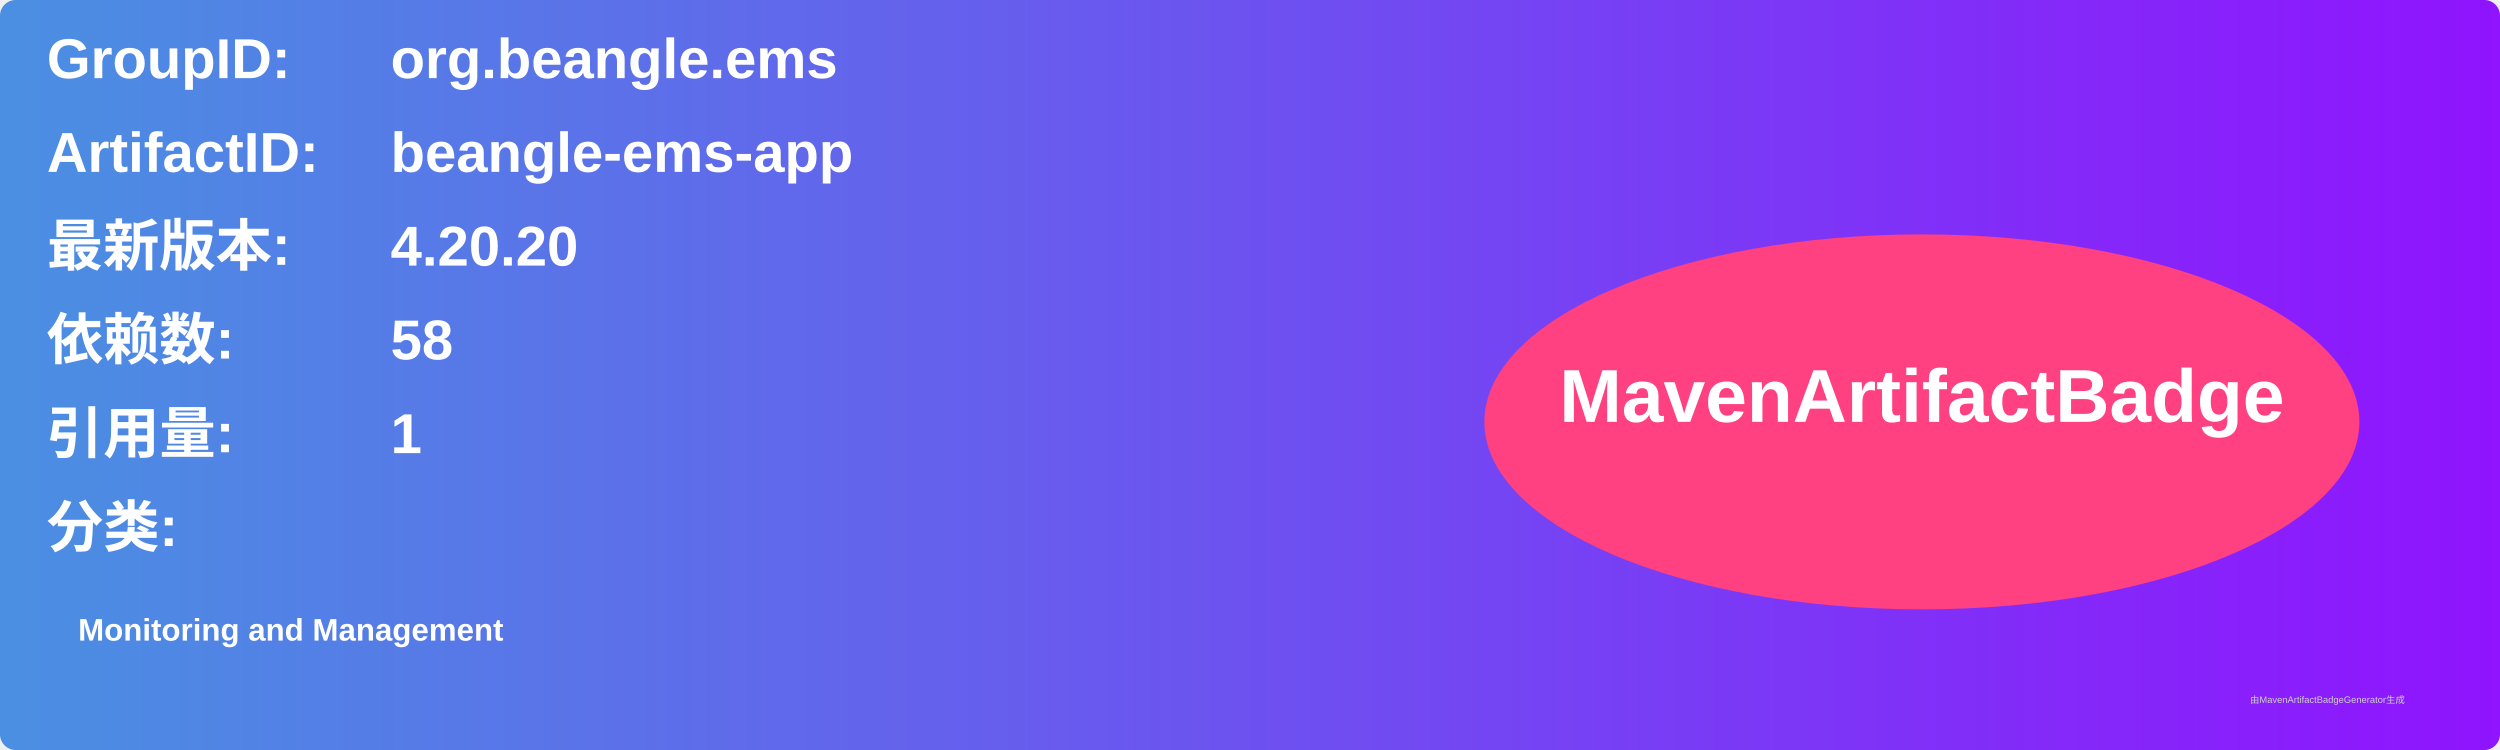
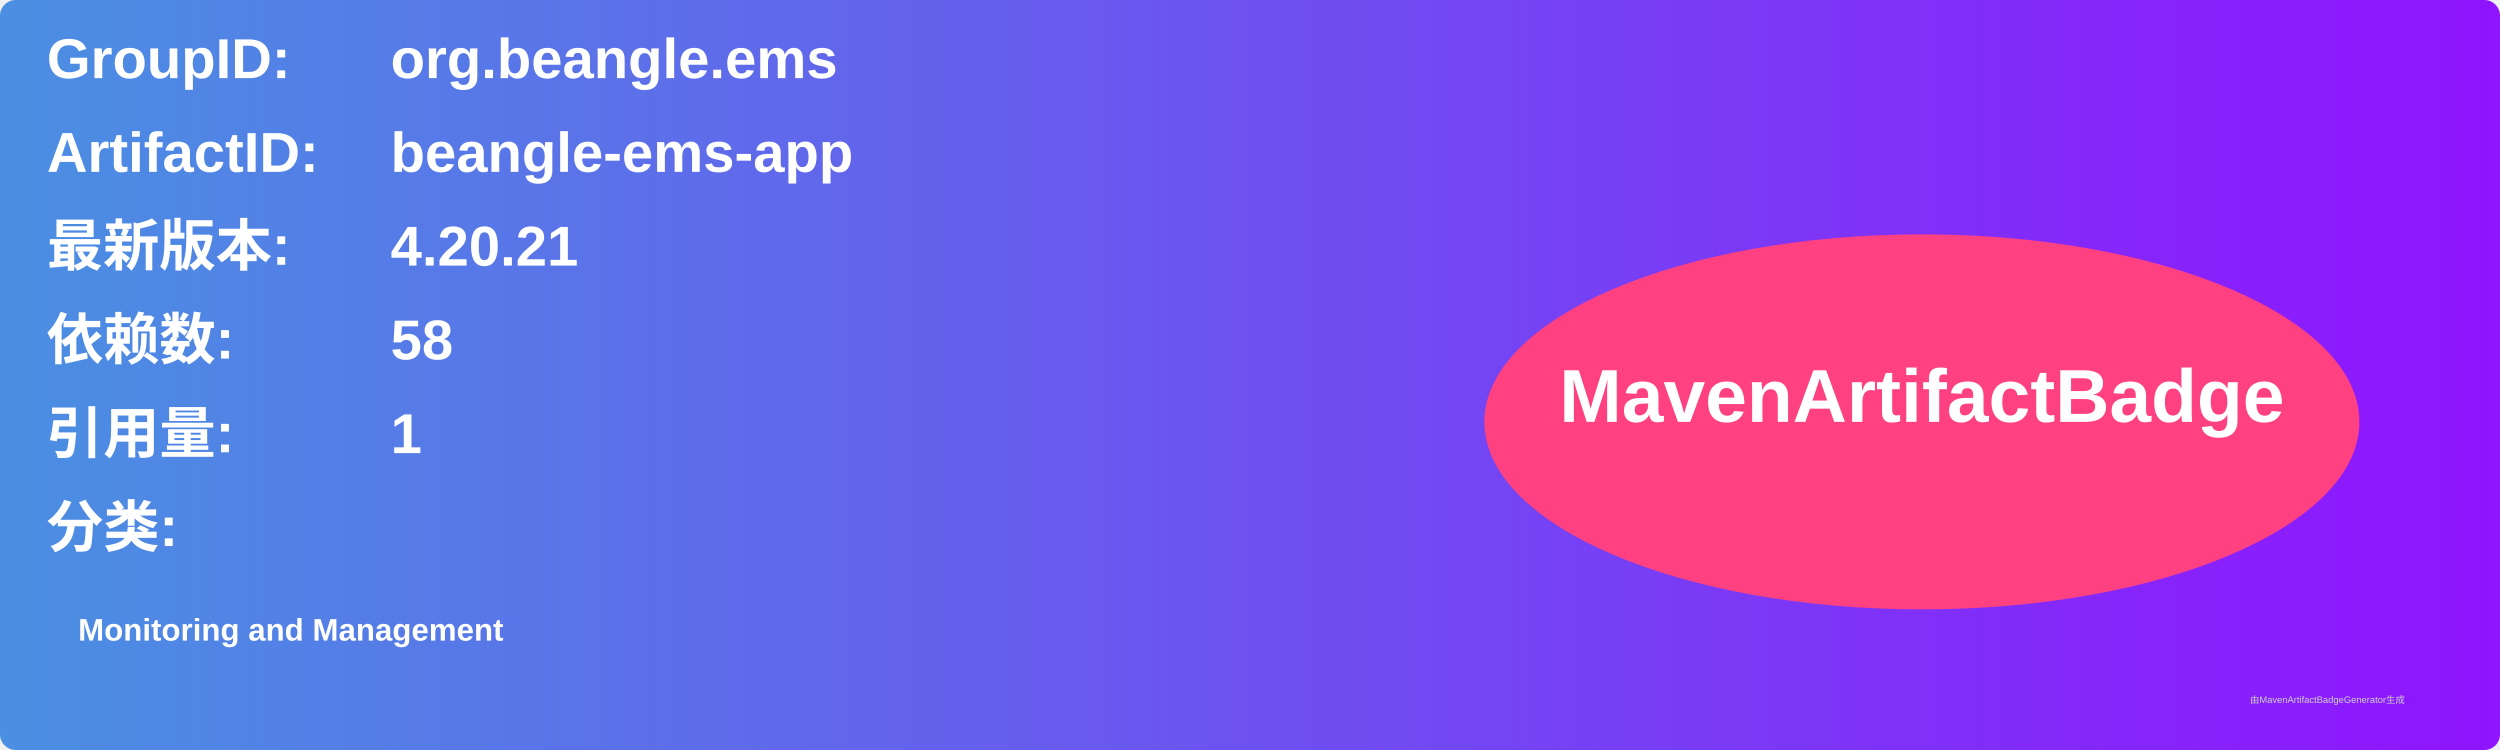
<svg xmlns="http://www.w3.org/2000/svg" width="800" height="240" viewBox="0 0 800 240">
  <linearGradient id="grad" x1="0%" y1="0%" x2="100%" y2="0%">
    <stop offset="0%" stop-color="#4a90e2" />
    <stop offset="100%" stop-color="#9013fe" />
  </linearGradient>
  <rect width="100%" height="100%" rx="5" ry="5" fill="url(#grad)" />
  <g transform="translate(15, 15)">
    <text x="0" y="10" font-family="Arial" font-size="18" fill="white" font-weight="bold" width="260">GroupID:</text>
    <text x="110" y="10" font-family="Arial" font-size="18" fill="white" font-weight="bold" width="460">org.beangle.ems</text>
    <text x="0" y="40" font-family="Arial" font-size="18" fill="white" font-weight="bold" width="260">ArtifactID:</text>
    <text x="110" y="40" font-family="Arial" font-size="18" fill="white" font-weight="bold" width="460">beangle-ems-app</text>
    <text x="0" y="70" font-family="Arial" font-size="18" fill="white" font-weight="bold">最新版本:</text>
    <text x="110" y="70" font-family="Arial" font-size="18" fill="white" font-weight="bold">
-       <tspan font-weight="bold">4.20.20</tspan>
+       <tspan font-weight="bold">4.20.21</tspan>
    </text>
    <text x="0" y="100" font-family="Arial" font-size="18" fill="white" font-weight="bold">依赖数: </text>
    <text x="110" y="100" font-family="Arial" font-size="18" fill="white">
      <tspan font-weight="bold">58</tspan>
    </text>
    <text x="0" y="130" font-family="Arial" font-size="18" fill="white" font-weight="bold">引用量: </text>
    <text x="110" y="130" font-family="Arial" font-size="18" fill="white">
      <tspan font-weight="bold">1</tspan>
    </text>
    <text x="0" y="160" font-family="Arial" font-size="18" fill="white" font-weight="bold">分类:</text>
    <text x="10" y="190" font-family="Arial" font-size="10" fill="white">
      <tspan font-weight="bold">Monitoring and Management</tspan>
    </text>
    <ellipse cx="600" cy="120" rx="140" ry="60" fill="#ff4081" />
    <text x="600" y="120" text-anchor="middle" font-family="Arial" font-size="24" fill="white" font-weight="bold">MavenArtifactBadge</text>
  </g>
  <text x="720" y="225" font-family="Arial" font-size="3" fill="#d0d0d0">由MavenArtifactBadgeGenerator生成</text>
</svg>
